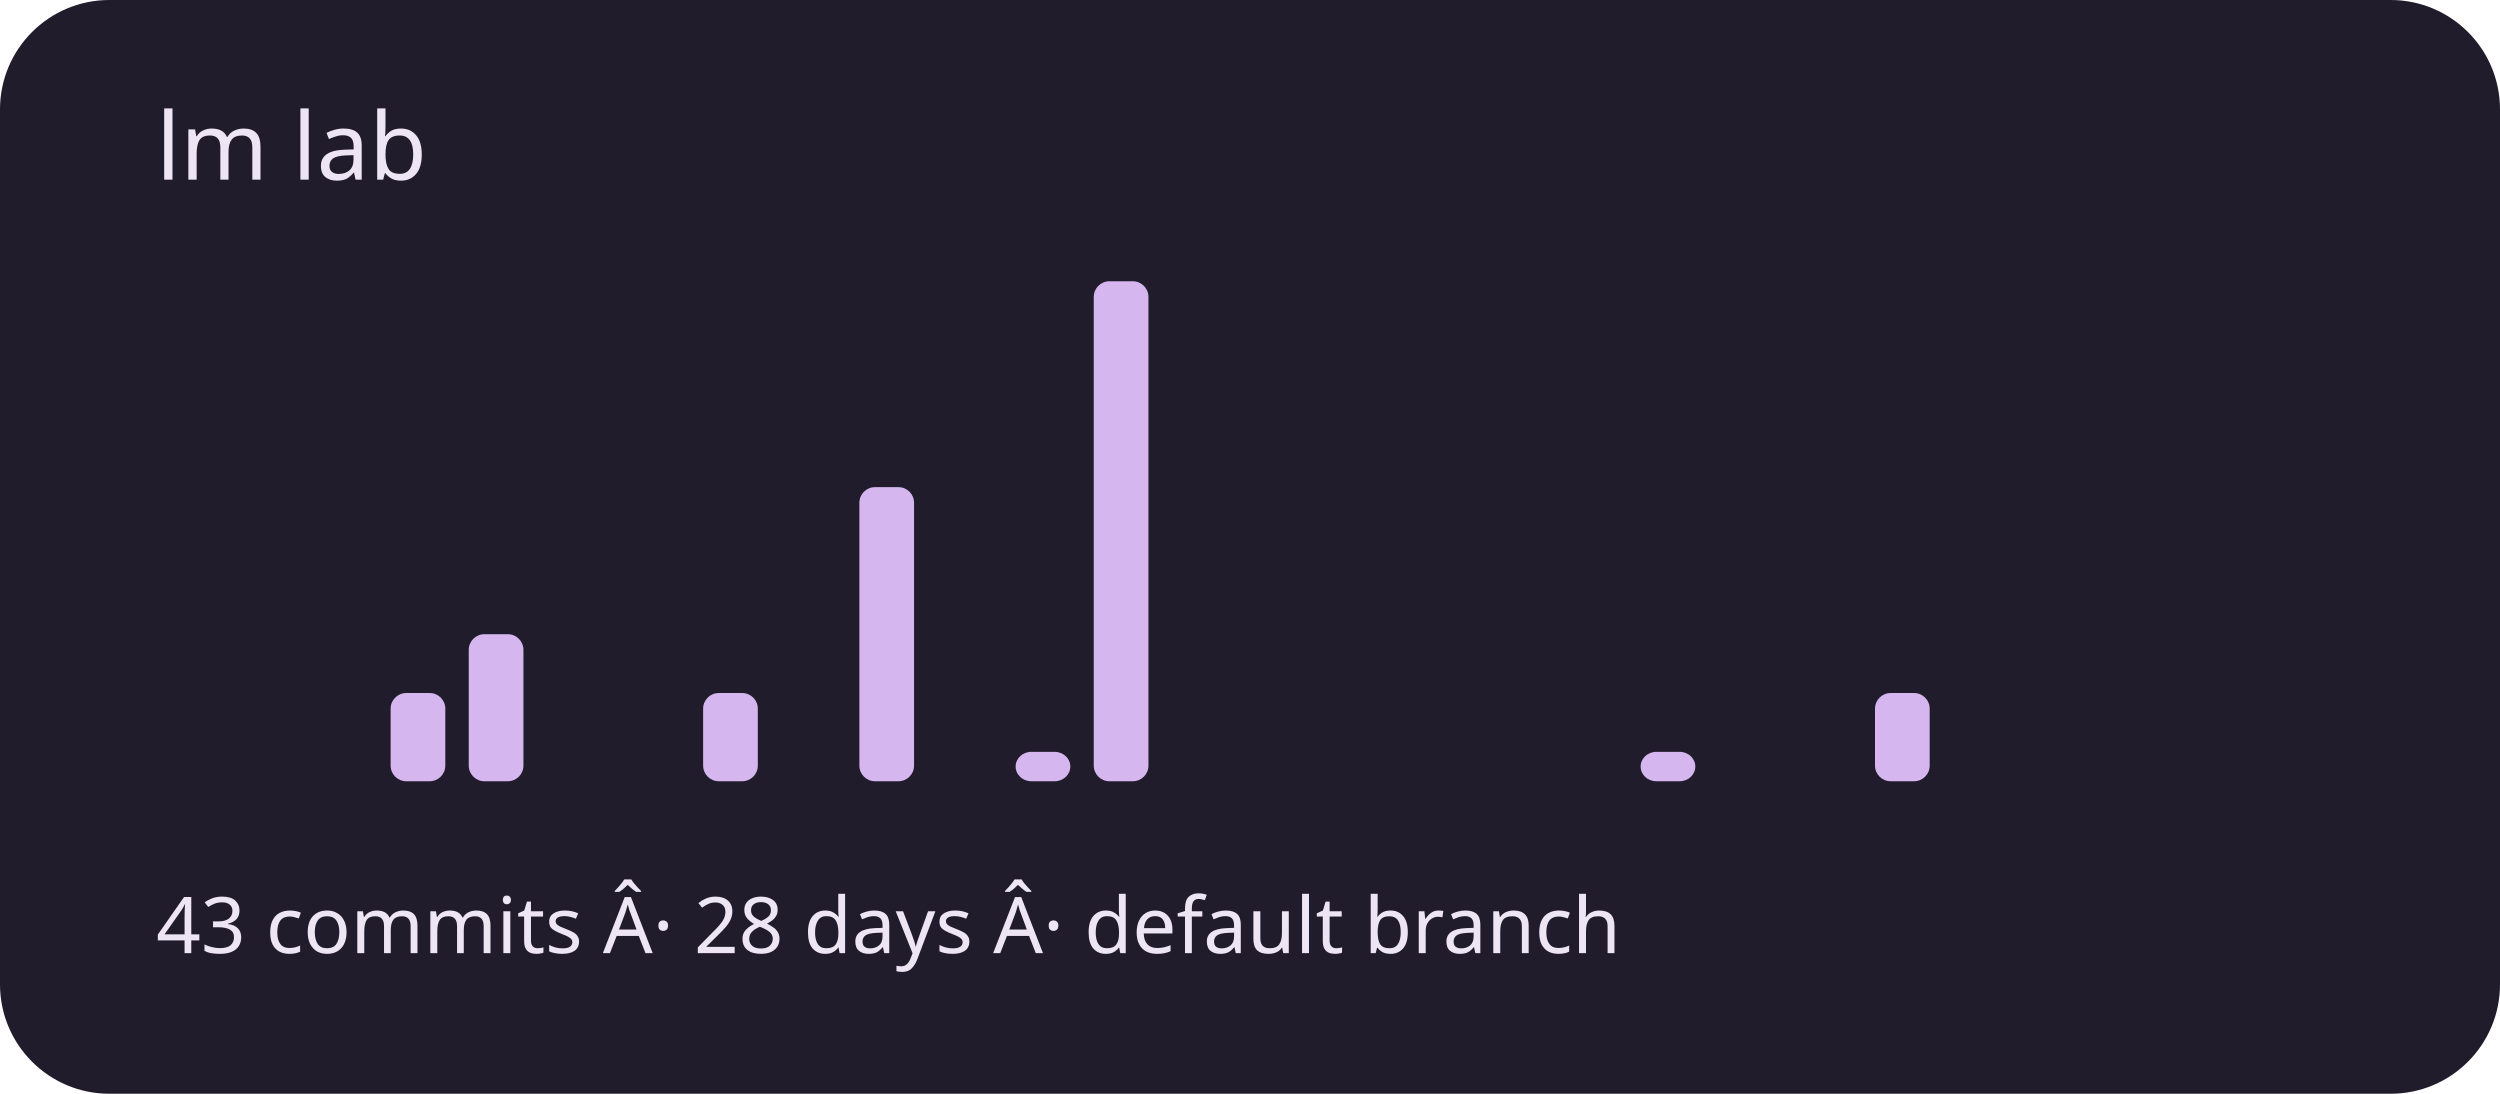
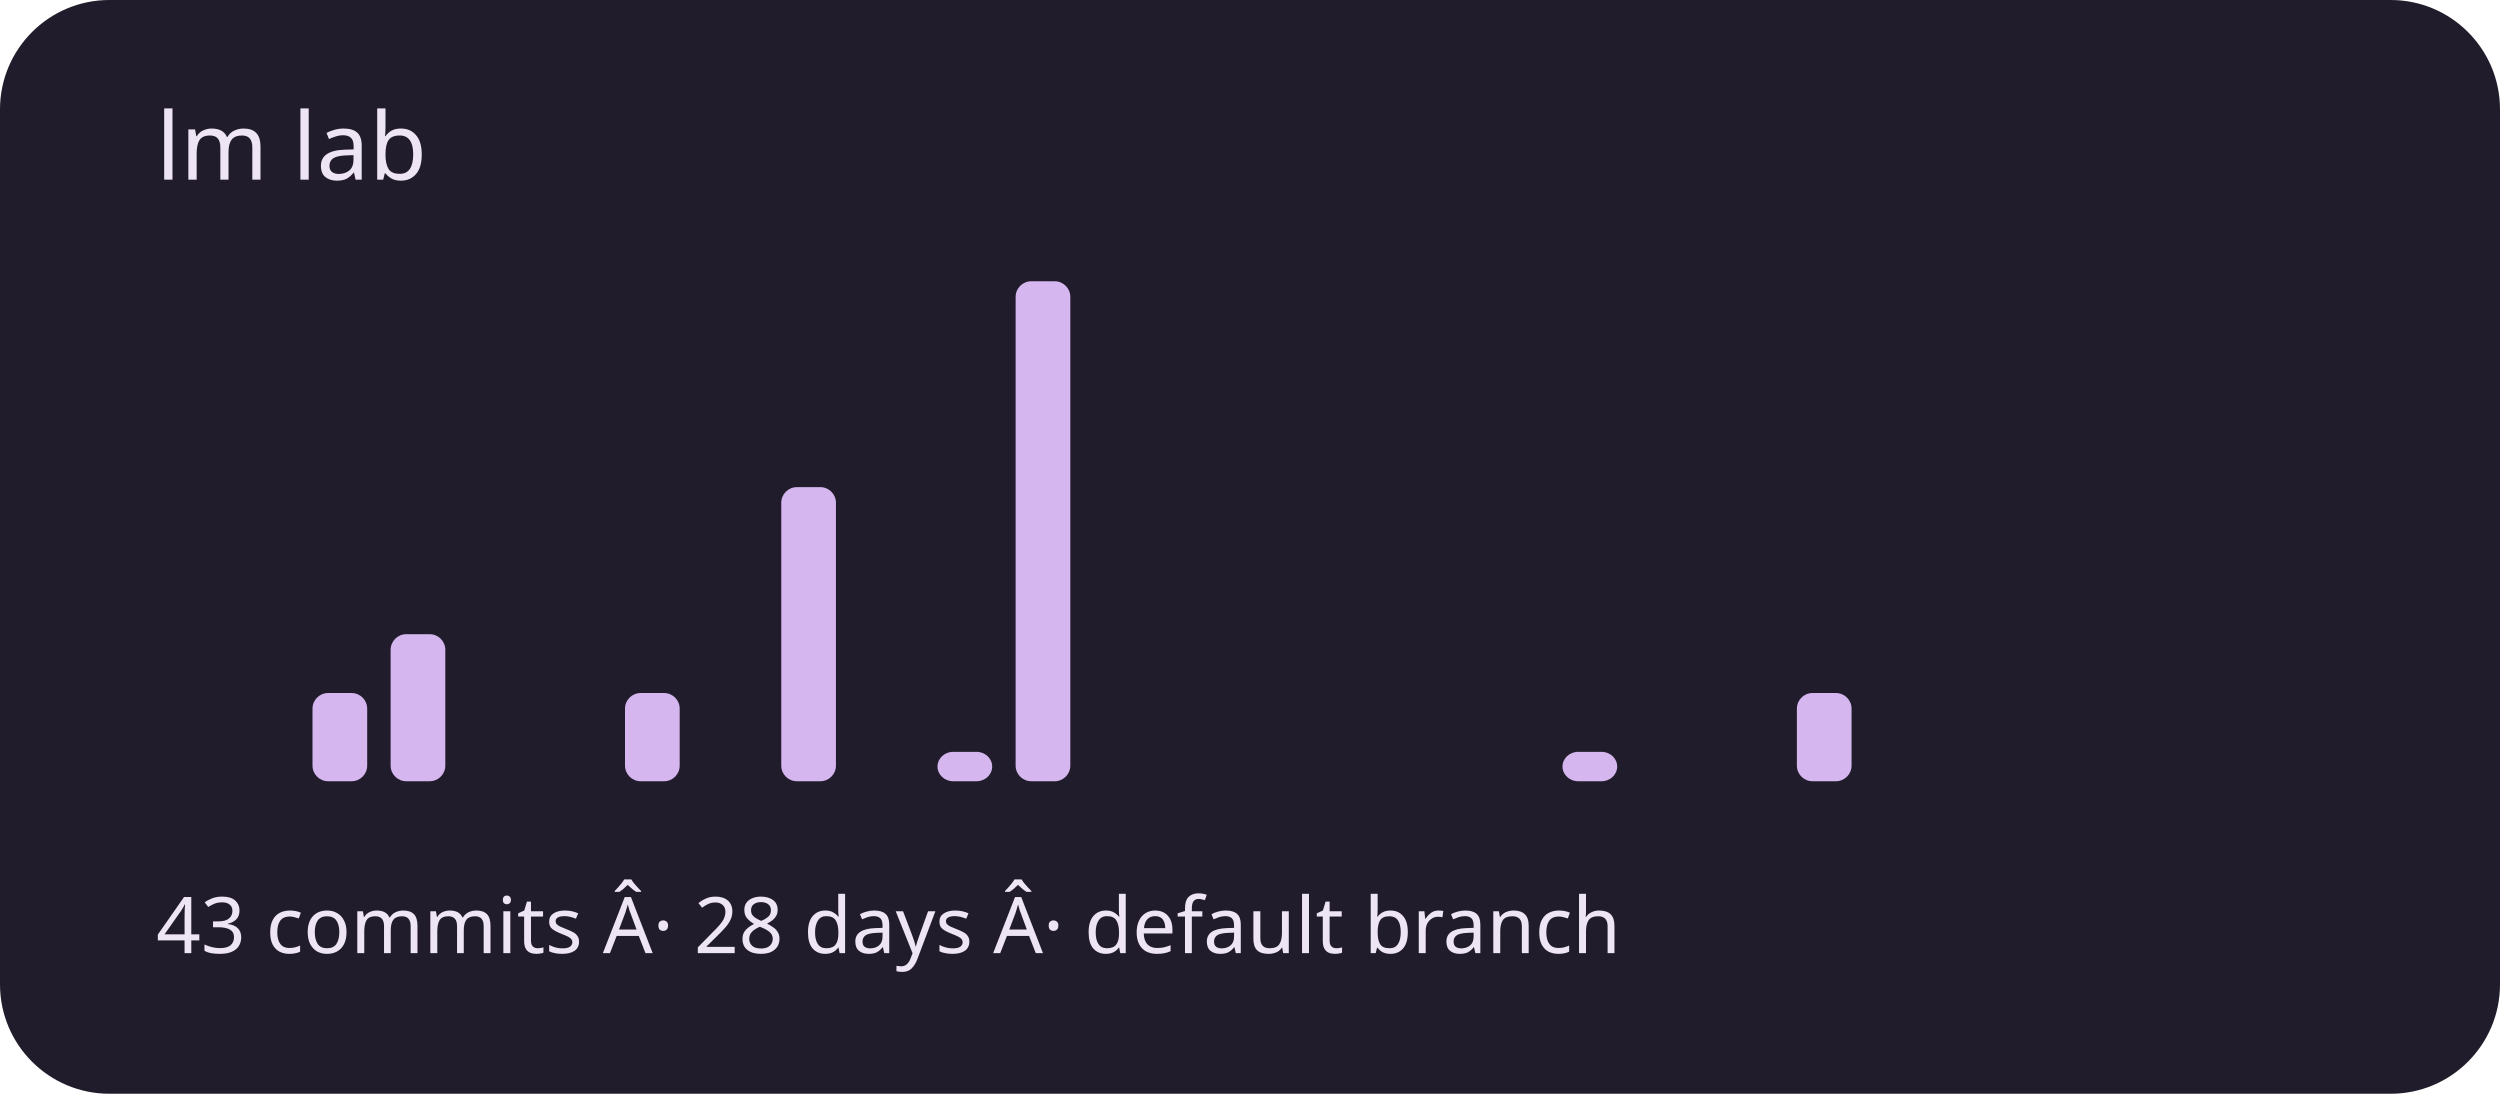
<svg xmlns="http://www.w3.org/2000/svg" viewBox="0 0 320 140" role="img" aria-labelledby="title description">
  <rect width="320" height="140" rx="14" fill="#211c2b" />
  <g fill="#d5b6ef">
    <rect x="20" y="100" width="7" height="0" rx="2" />
    <rect x="30" y="100" width="7" height="0" rx="2" />
-     <rect x="40" y="100" width="7" height="0" rx="2" />
-     <rect x="50" y="88.706" width="7" height="11.294" rx="2" />
-     <rect x="60" y="81.176" width="7" height="18.824" rx="2" />
+     <rect x="40" y="88.706" width="7" height="11.294" rx="2" />
+     <rect x="50" y="81.176" width="7" height="18.824" rx="2" />
+     <rect x="60" y="100" width="7" height="0" rx="2" />
    <rect x="70" y="100" width="7" height="0" rx="2" />
-     <rect x="80" y="100" width="7" height="0" rx="2" />
-     <rect x="90" y="88.706" width="7" height="11.294" rx="2" />
-     <rect x="100" y="100" width="7" height="0" rx="2" />
-     <rect x="110" y="62.353" width="7" height="37.647" rx="2" />
-     <rect x="120" y="100" width="7" height="0" rx="2" />
-     <rect x="130" y="96.235" width="7" height="3.765" rx="2" />
-     <rect x="140" y="36" width="7" height="64" rx="2" />
+     <rect x="80" y="88.706" width="7" height="11.294" rx="2" />
+     <rect x="90" y="100" width="7" height="0" rx="2" />
+     <rect x="100" y="62.353" width="7" height="37.647" rx="2" />
+     <rect x="110" y="100" width="7" height="0" rx="2" />
+     <rect x="120" y="96.235" width="7" height="3.765" rx="2" />
+     <rect x="130" y="36" width="7" height="64" rx="2" />
+     <rect x="140" y="100" width="7" height="0" rx="2" />
    <rect x="150" y="100" width="7" height="0" rx="2" />
    <rect x="160" y="100" width="7" height="0" rx="2" />
    <rect x="170" y="100" width="7" height="0" rx="2" />
    <rect x="180" y="100" width="7" height="0" rx="2" />
    <rect x="190" y="100" width="7" height="0" rx="2" />
-     <rect x="200" y="100" width="7" height="0" rx="2" />
-     <rect x="210" y="96.235" width="7" height="3.765" rx="2" />
+     <rect x="200" y="96.235" width="7" height="3.765" rx="2" />
+     <rect x="210" y="100" width="7" height="0" rx="2" />
    <rect x="220" y="100" width="7" height="0" rx="2" />
-     <rect x="230" y="100" width="7" height="0" rx="2" />
-     <rect x="240" y="88.706" width="7" height="11.294" rx="2" />
+     <rect x="230" y="88.706" width="7" height="11.294" rx="2" />
+     <rect x="240" y="100" width="7" height="0" rx="2" />
    <rect x="250" y="100" width="7" height="0" rx="2" />
    <rect x="260" y="100" width="7" height="0" rx="2" />
    <rect x="270" y="100" width="7" height="0" rx="2" />
    <rect x="280" y="100" width="7" height="0" rx="2" />
    <rect x="290" y="100" width="7" height="0" rx="2" />
  </g>
  <g font-family="system-ui,sans-serif" fill="#eee5f4">
    <text x="20" y="23" font-size="12">lm lab</text>
    <text x="20" y="122" font-size="10">43 commits Â· 28 days Â· default branch</text>
  </g>
</svg>
